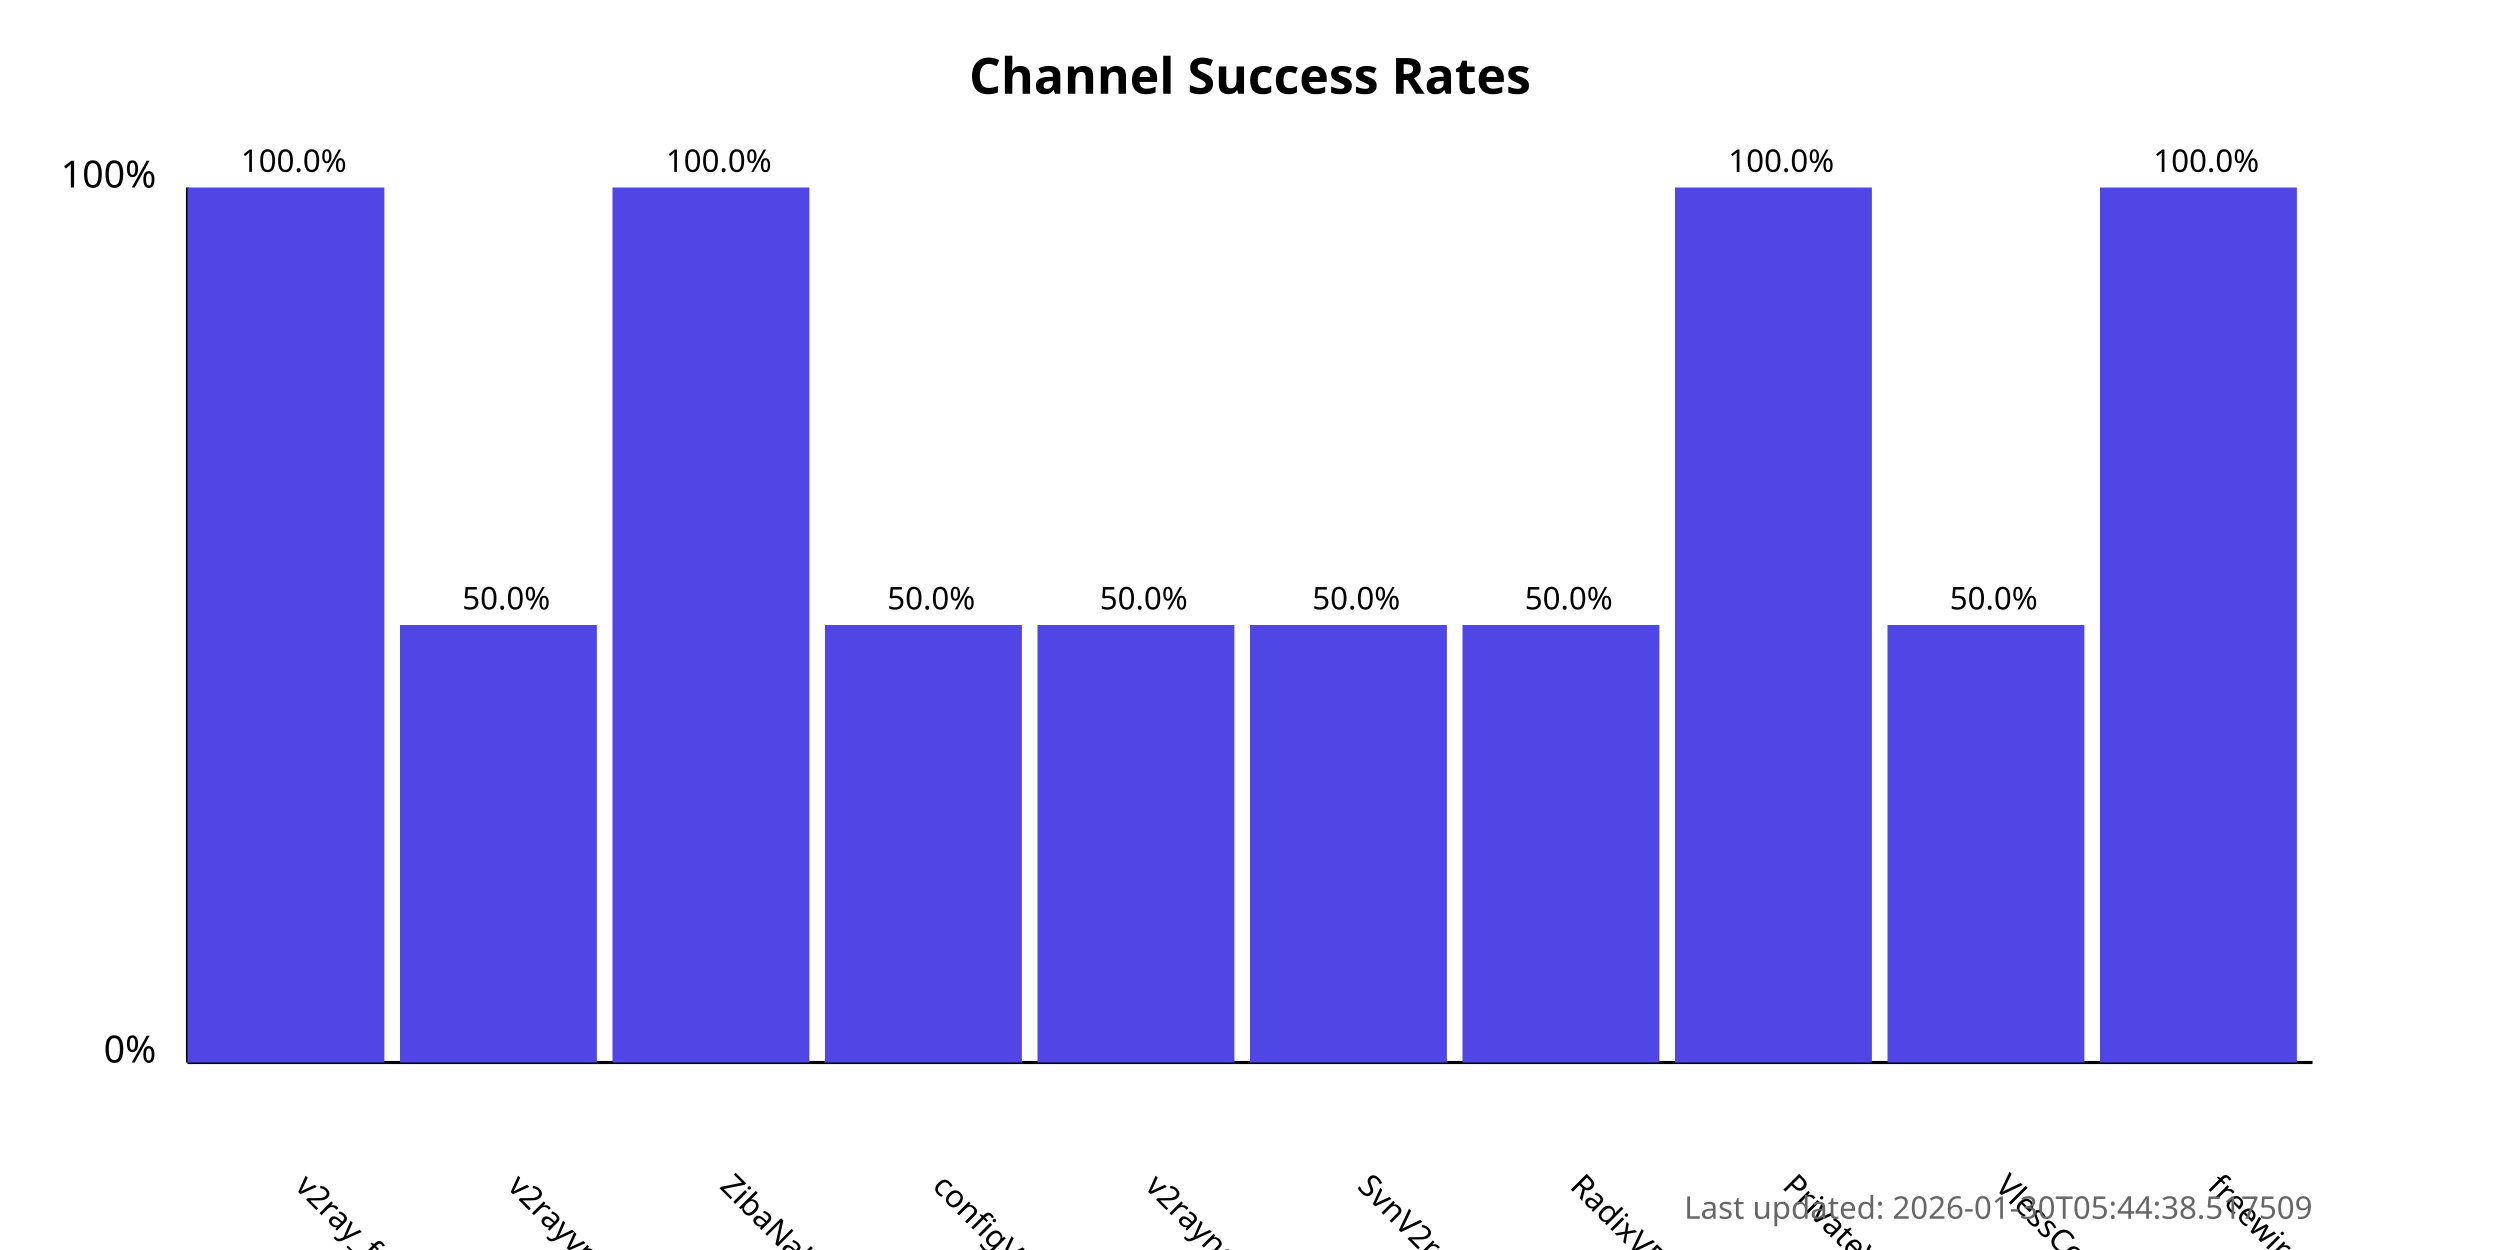
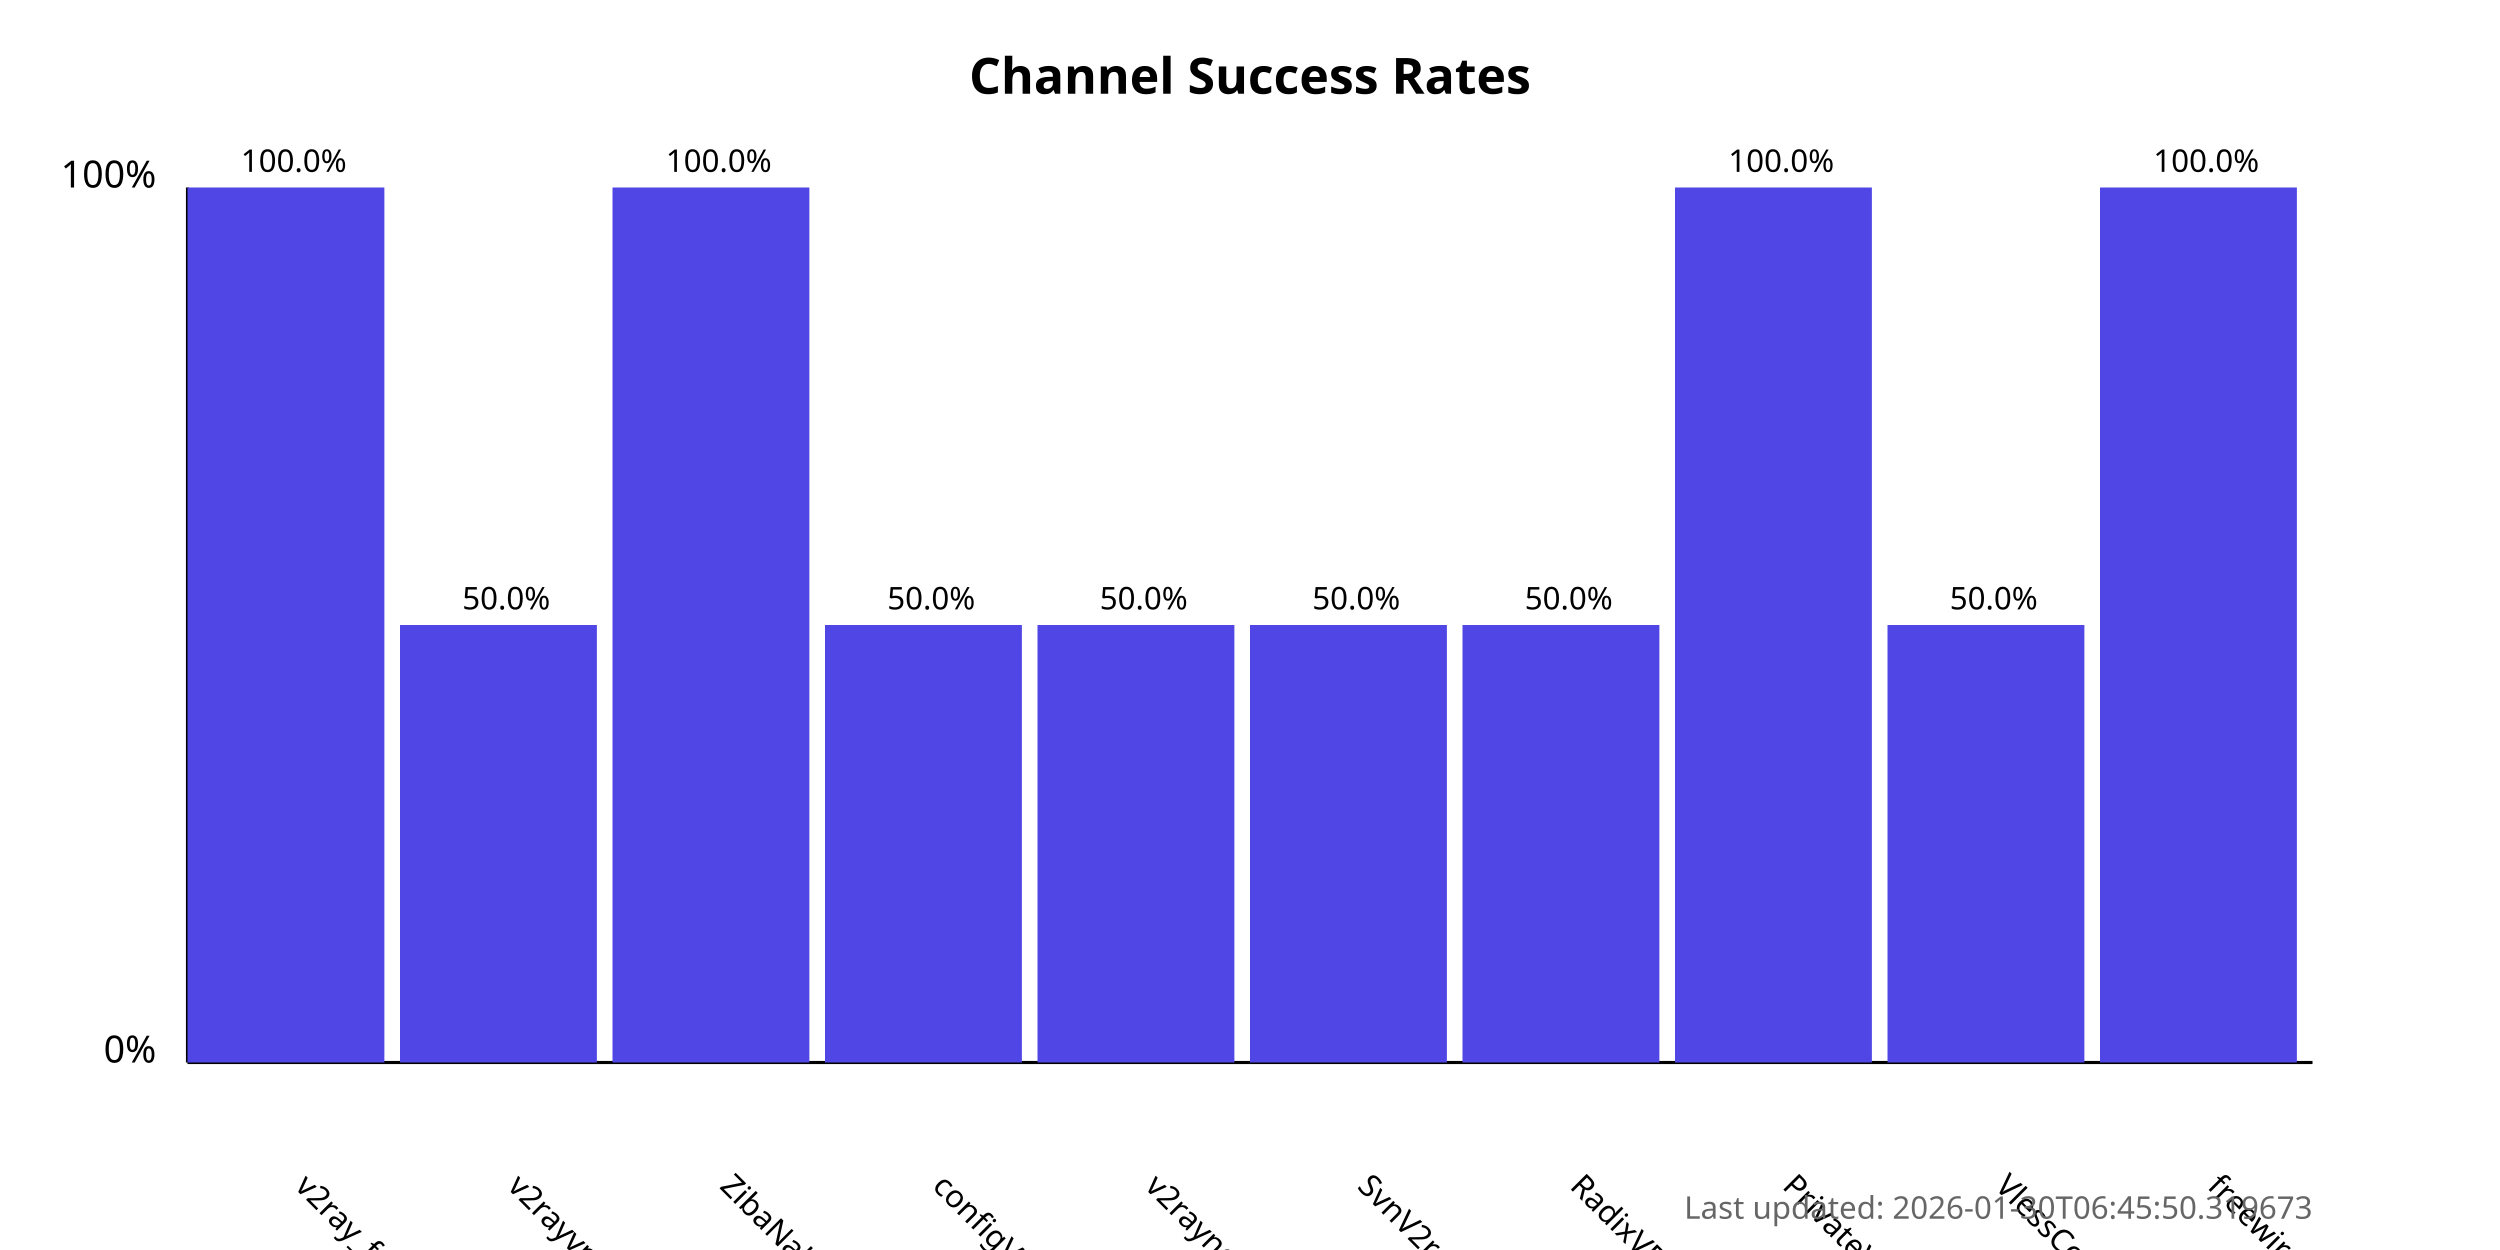
<svg xmlns="http://www.w3.org/2000/svg" width="800" height="400">
  <style>
            .chart-title { font: bold 16px sans-serif; }
            .axis-label { font: 12px sans-serif; }
            .tick-label { font: 10px sans-serif; }
            .bar { fill: #4f46e5; }
            .bar:hover { fill: #6366f1; }
            .timestamp { font: 10px sans-serif; fill: #666; }
        </style>
  <text x="400.0" y="30" text-anchor="middle" class="chart-title">
            Channel Success Rates
        </text>
  <line x1="60" y1="340" x2="60" y2="60" stroke="black" stroke-width="1" />
  <line x1="60" y1="340" x2="740" y2="340" stroke="black" stroke-width="1" />
  <text x="50" y="340" text-anchor="end" class="axis-label">0%</text>
  <text x="50" y="60" text-anchor="end" class="axis-label">100%</text>
  <g>
    <rect x="60" y="60.0" width="63.0" height="280.0" class="bar" />
    <text x="94.0" y="380" transform="rotate(45, 94.0, 380)" text-anchor="start" class="tick-label">
                v2ray_free_conf
            </text>
    <text x="94.0" y="55.0" text-anchor="middle" class="tick-label">
                100.0%
            </text>
  </g>
  <g>
    <rect x="128.0" y="200.0" width="63.0" height="140.0" class="bar" />
    <text x="162.0" y="380" transform="rotate(45, 162.0, 380)" text-anchor="start" class="tick-label">
                v2rayvpno
            </text>
    <text x="162.0" y="195.0" text-anchor="middle" class="tick-label">
                50.0%
            </text>
  </g>
  <g>
    <rect x="196.0" y="60.0" width="63.0" height="280.0" class="bar" />
    <text x="230.0" y="380" transform="rotate(45, 230.0, 380)" text-anchor="start" class="tick-label">
                ZibaNabz
            </text>
    <text x="230.0" y="55.0" text-anchor="middle" class="tick-label">
                100.0%
            </text>
  </g>
  <g>
    <rect x="264.0" y="200.0" width="63.0" height="140.0" class="bar" />
    <text x="298.0" y="380" transform="rotate(45, 298.0, 380)" text-anchor="start" class="tick-label">
                configV2rayForFree
            </text>
    <text x="298.0" y="195.0" text-anchor="middle" class="tick-label">
                50.0%
            </text>
  </g>
  <g>
    <rect x="332.0" y="200.0" width="63.0" height="140.0" class="bar" />
    <text x="366.0" y="380" transform="rotate(45, 366.0, 380)" text-anchor="start" class="tick-label">
                v2rayngvpn
            </text>
    <text x="366.0" y="195.0" text-anchor="middle" class="tick-label">
                50.0%
            </text>
  </g>
  <g>
    <rect x="400.0" y="200.0" width="63.0" height="140.0" class="bar" />
    <text x="434.0" y="380" transform="rotate(45, 434.0, 380)" text-anchor="start" class="tick-label">
                SvnV2ray
            </text>
    <text x="434.0" y="195.0" text-anchor="middle" class="tick-label">
                50.0%
            </text>
  </g>
  <g>
    <rect x="468.0" y="200.0" width="63.0" height="140.0" class="bar" />
    <text x="502.0" y="380" transform="rotate(45, 502.0, 380)" text-anchor="start" class="tick-label">
                RadixVPN
            </text>
    <text x="502.0" y="195.0" text-anchor="middle" class="tick-label">
                50.0%
            </text>
  </g>
  <g>
    <rect x="536.0" y="60.0" width="63.0" height="280.0" class="bar" />
    <text x="570.0" y="380" transform="rotate(45, 570.0, 380)" text-anchor="start" class="tick-label">
                PrivateVPNs
            </text>
    <text x="570.0" y="55.0" text-anchor="middle" class="tick-label">
                100.0%
            </text>
  </g>
  <g>
    <rect x="604.0" y="200.0" width="63.0" height="140.0" class="bar" />
    <text x="638.0" y="380" transform="rotate(45, 638.0, 380)" text-anchor="start" class="tick-label">
                VlessConfig
            </text>
    <text x="638.0" y="195.0" text-anchor="middle" class="tick-label">
                50.0%
            </text>
  </g>
  <g>
    <rect x="672.0" y="60.0" width="63.0" height="280.0" class="bar" />
    <text x="706.0" y="380" transform="rotate(45, 706.0, 380)" text-anchor="start" class="tick-label">
                freewireguard
            </text>
    <text x="706.0" y="55.0" text-anchor="middle" class="tick-label">
                100.0%
            </text>
  </g>
  <text x="740" y="390" text-anchor="end" class="timestamp">
-             Last updated: 2026-01-30T05:44:38.517509
+             Last updated: 2026-01-30T06:45:50.319673
        </text>
</svg>
